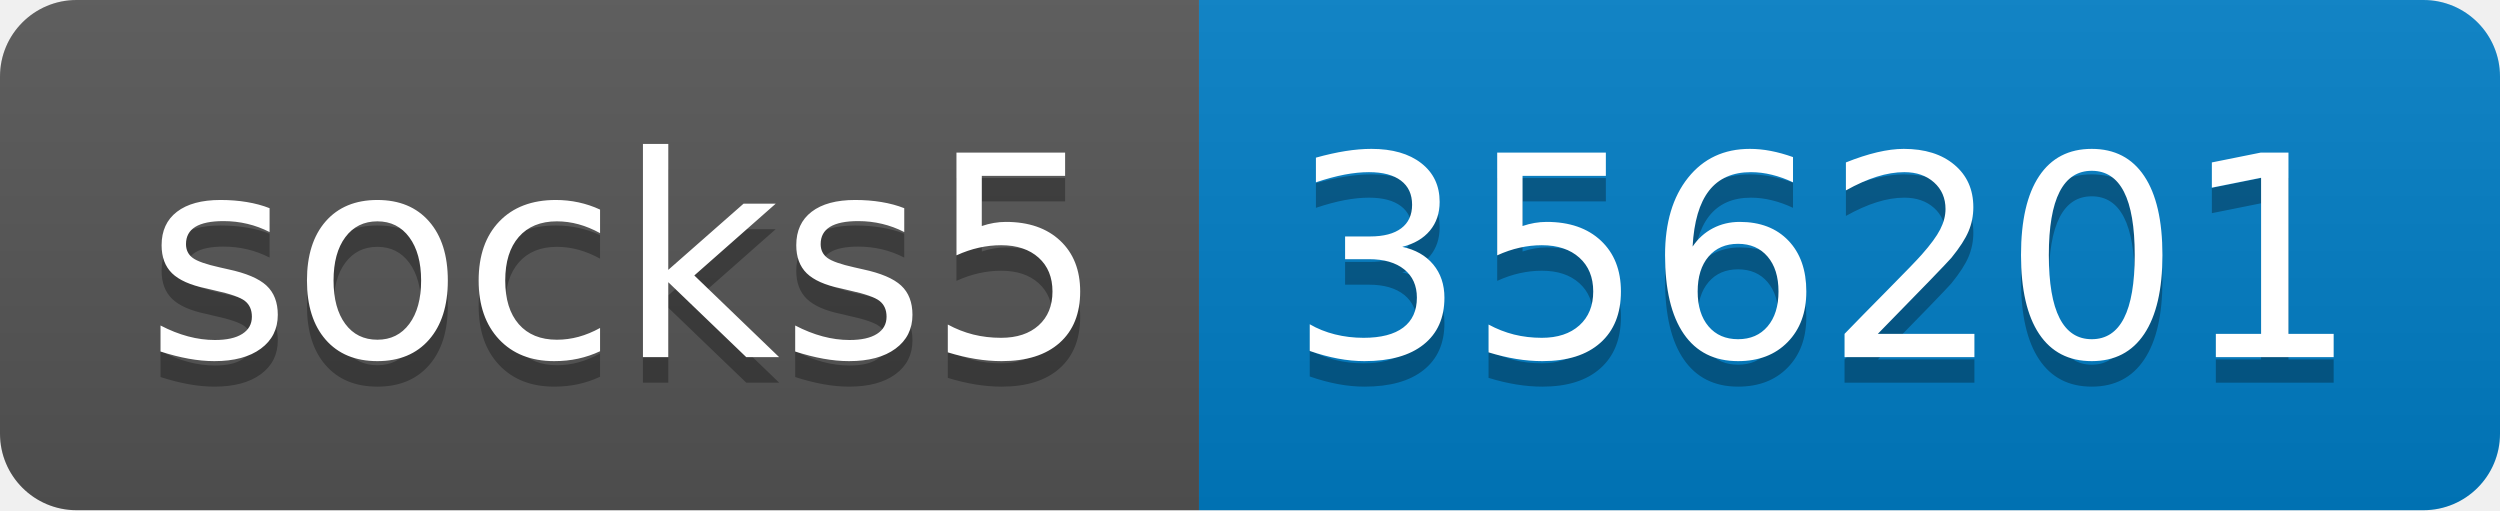
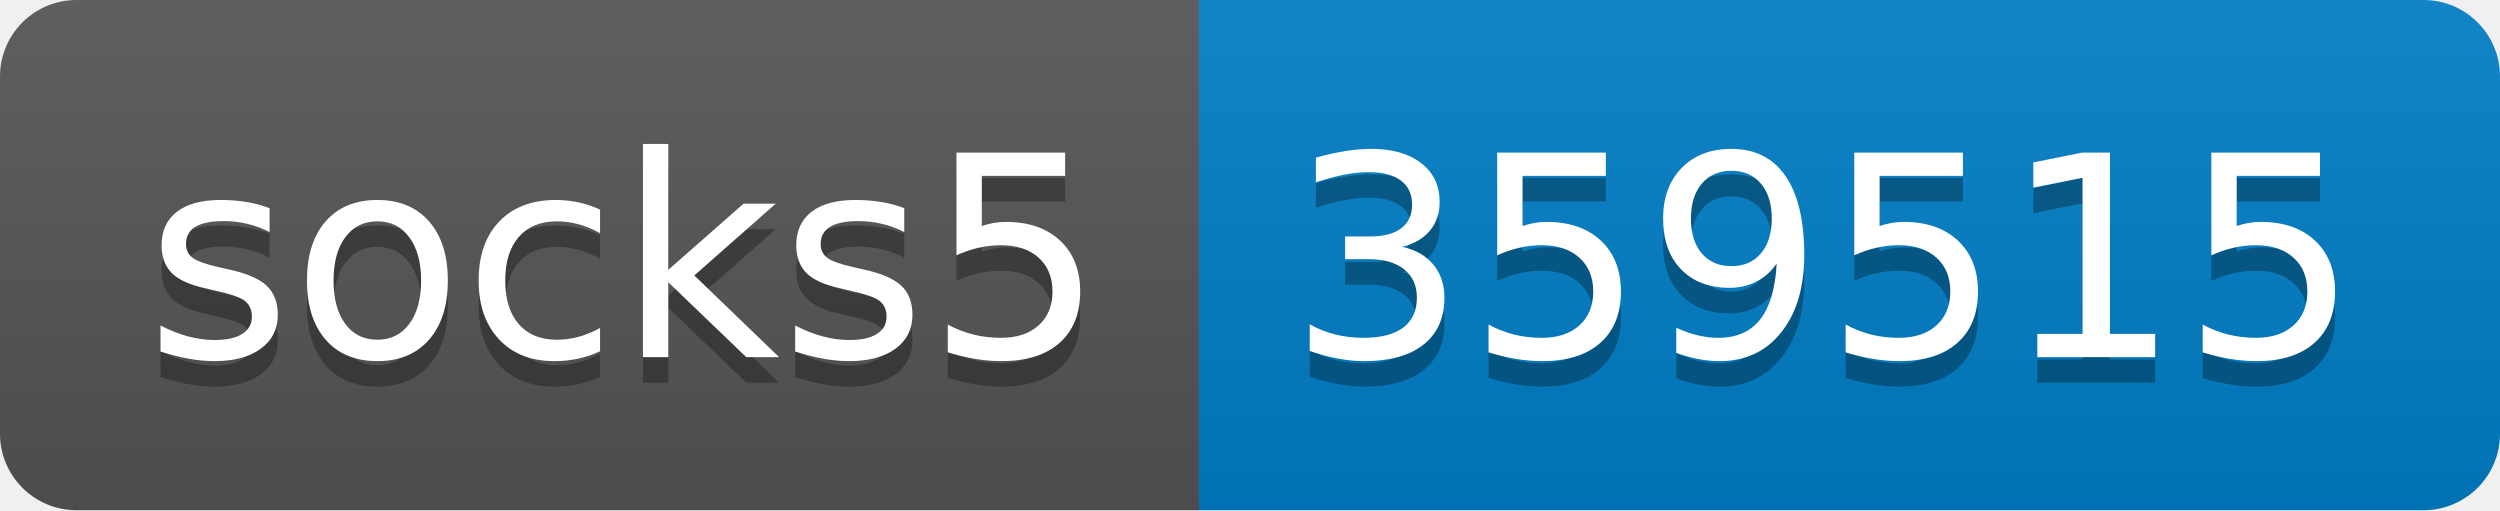
- <svg xmlns="http://www.w3.org/2000/svg" width="98" height="20" role="img" aria-label="socks5: 356201">
+ <svg xmlns="http://www.w3.org/2000/svg" width="98" height="20" role="img" aria-label="socks5: 359515">
  <linearGradient id="s" x2="0" y2="100%">
    <stop offset="0" stop-color="#bbb" stop-opacity=".1" />
    <stop offset="1" stop-opacity=".1" />
  </linearGradient>
  <clipPath id="r">
    <rect width="98" height="20" rx="3" fill="#fff" />
  </clipPath>
  <g clip-path="url(#r)">
    <rect width="47" height="20" fill="#555" />
    <rect x="47" width="51" height="20" fill="#007ec6" />
    <rect width="98" height="20" fill="url(#s)" />
  </g>
  <g fill="#fff" text-anchor="middle" font-family="Verdana,Geneva,DejaVu Sans,sans-serif" text-rendering="geometricPrecision" font-size="110">
    <text aria-hidden="true" x="245" y="150" fill="#010101" fill-opacity=".3" transform="scale(.1)" textLength="370">socks5</text>
    <text x="245" y="140" transform="scale(.1)" fill="#fff" textLength="370">socks5</text>
-     <text aria-hidden="true" x="715" y="150" fill="#010101" fill-opacity=".3" transform="scale(.1)" textLength="410">356201</text>
-     <text x="715" y="140" transform="scale(.1)" fill="#fff" textLength="410">356201</text>
+     <text aria-hidden="true" x="715" y="150" fill="#010101" fill-opacity=".3" transform="scale(.1)" textLength="410">359515</text>
+     <text x="715" y="140" transform="scale(.1)" fill="#fff" textLength="410">359515</text>
  </g>
</svg>
